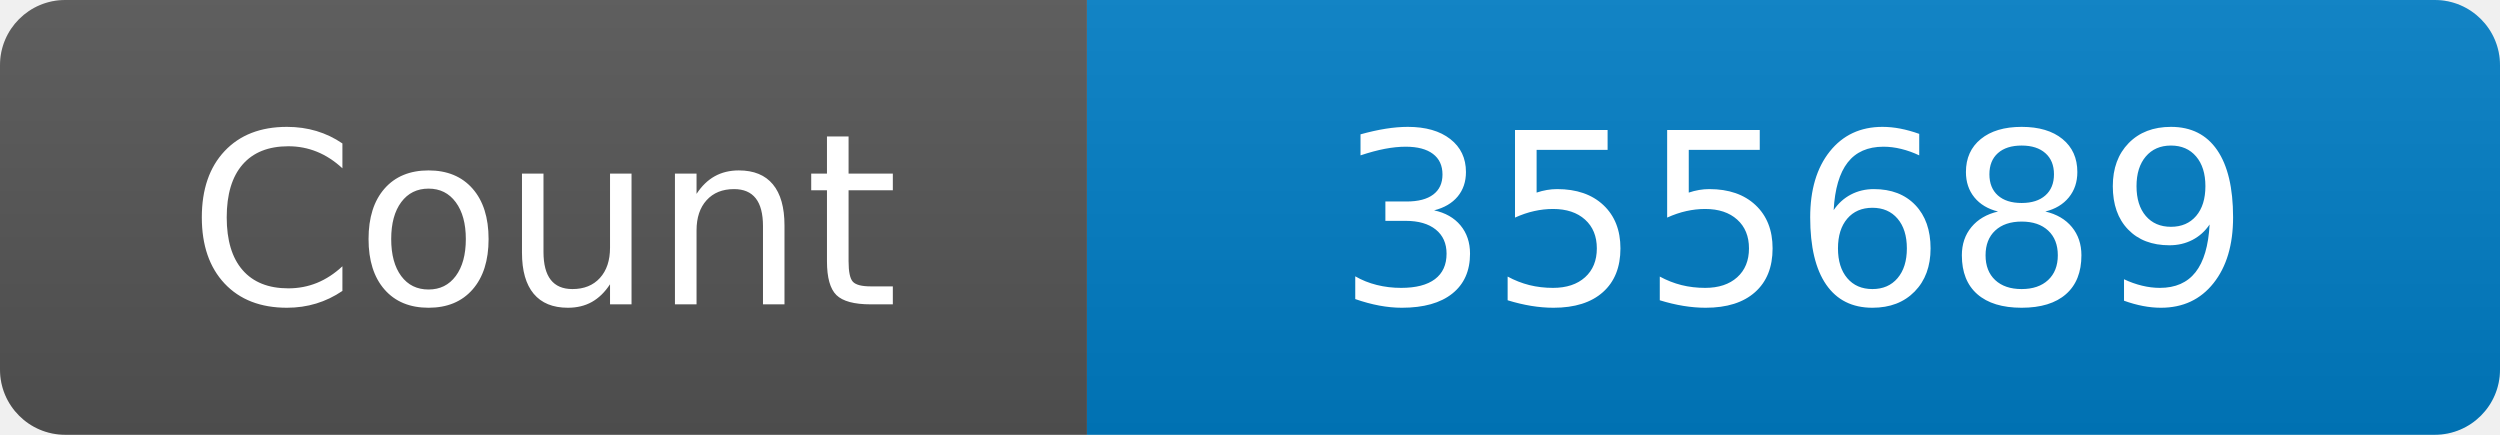
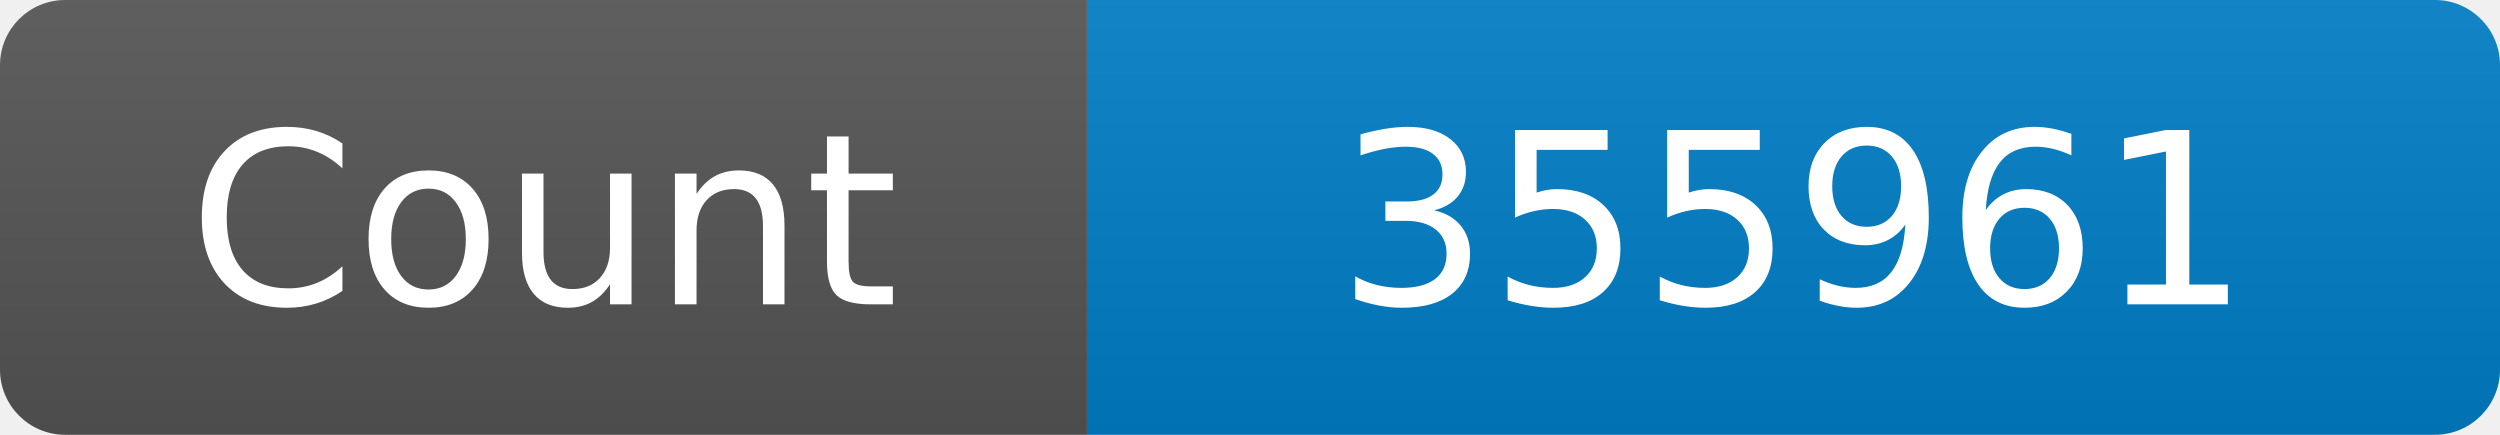
<svg xmlns="http://www.w3.org/2000/svg" width="115" height="20" role="img" aria-label="Maintained?: yes">
  <linearGradient id="s" x2="0" y2="100%">
    <stop offset="0" stop-color="#bbb" stop-opacity=".1" />
    <stop offset="1" stop-opacity=".1" />
  </linearGradient>
  <clipPath id="r">
    <rect width="115" height="20" rx="3" fill="#fff" />
  </clipPath>
  <g clip-path="url(#r)">
    <rect width="50" height="20" fill="#555" />
    <rect x="50" width="160" height="20" fill="#007ec6" />
    <rect width="115" height="20" fill="url(#s)" />
  </g>
  <g fill="#fff" text-anchor="middle" font-family="Verdana,Geneva,DejaVu Sans,sans-serif" font-size="110">
    <text x="250" y="140" transform="scale(.1)" fill="#fff">Count</text>
-     <text x="825" y="140" transform="scale(.1)" fill="#fff">355689</text>
+     <text x="825" y="140" transform="scale(.1)" fill="#fff">355961</text>
  </g>
</svg>
